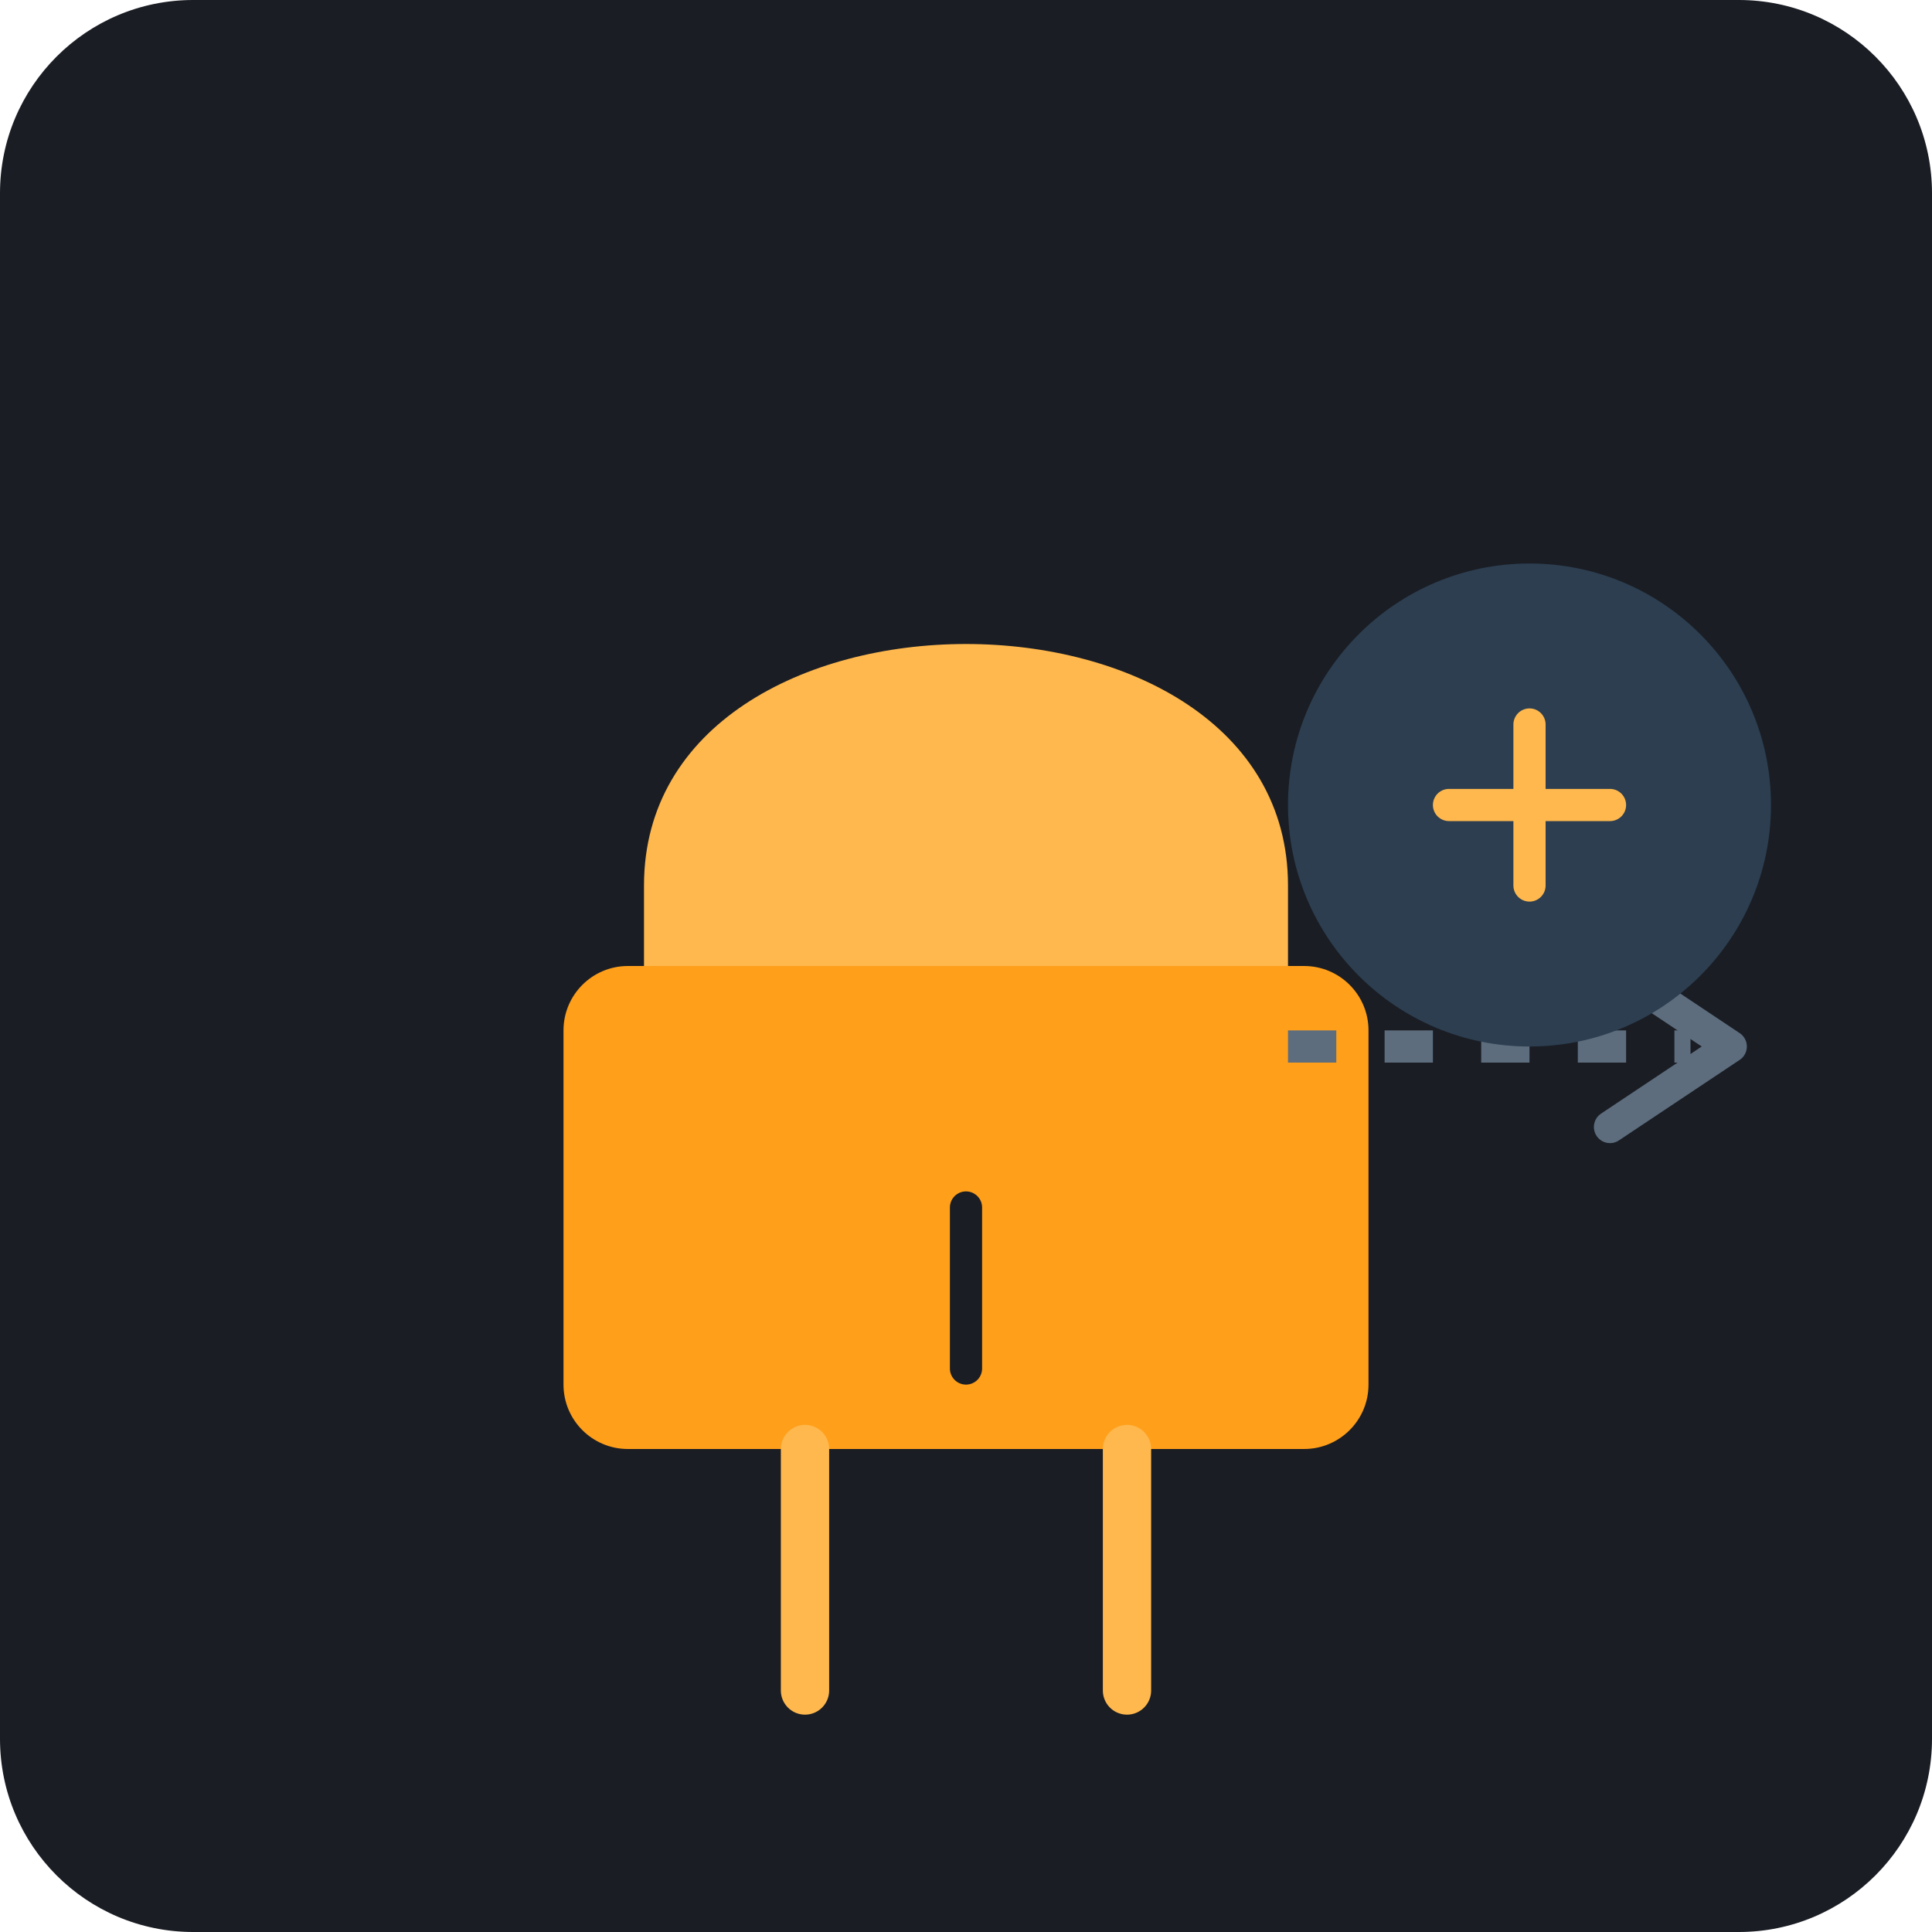
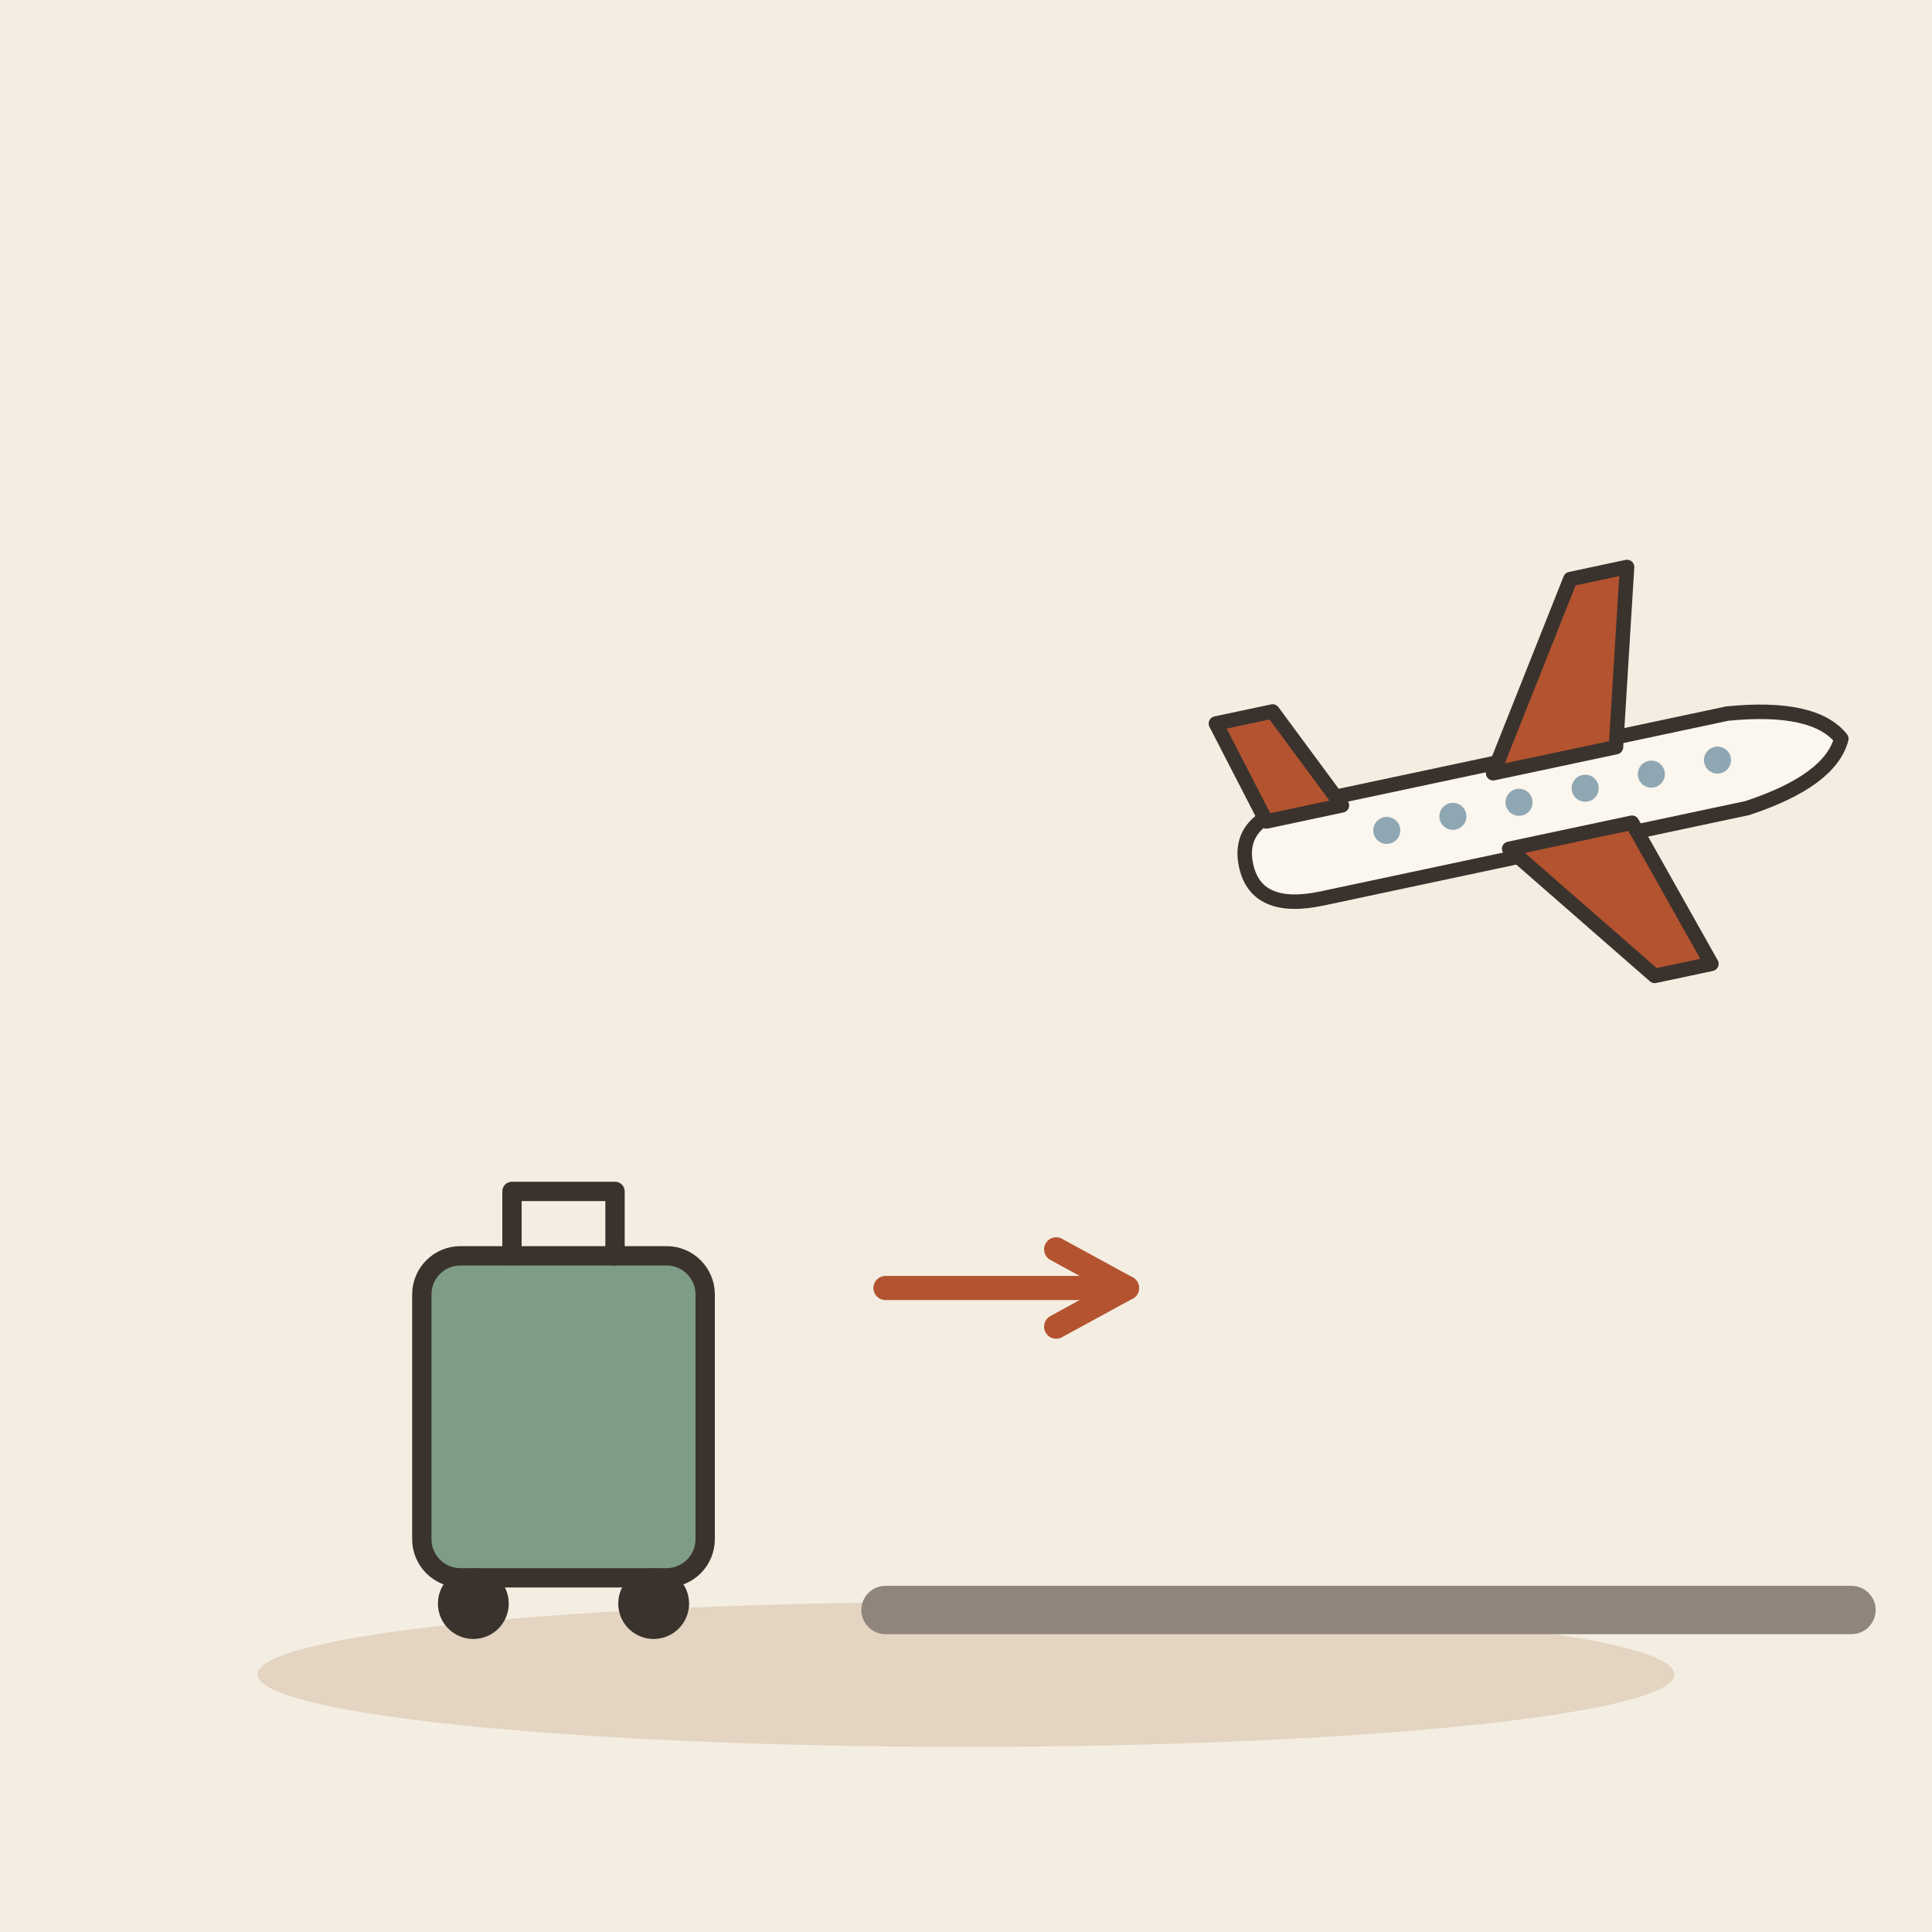
- <svg xmlns="http://www.w3.org/2000/svg" viewBox="0 0 240 240">
-   <rect width="240" height="240" rx="24" fill="#1A1D24" />
-   <path d="M120 180 C140 180 160 170 160 150 L160 110 C160 90 140 80 120 80 C100 80 80 90 80 110 L80 150 C80 170 100 180 120 180 Z" fill="#FFB84D" />
-   <rect x="70" y="120" width="100" height="60" rx="8" fill="#FF9F1A" />
-   <rect x="85" y="100" width="70" height="20" rx="4" fill="#FFB84D" />
-   <path d="M160 130 L210 130" stroke="#5D6D7E" stroke-width="4" stroke-dasharray="6 6" />
-   <path d="M200 120 L215 130 L200 140" stroke="#5D6D7E" stroke-width="4" fill="none" stroke-linecap="round" stroke-linejoin="round" />
-   <circle cx="190" cy="100" r="30" fill="#2C3E50" />
-   <path d="M180 100 L200 100 M190 90 L190 110" stroke="#FFB84D" stroke-width="4" stroke-linecap="round" />
-   <path d="M100 180 L100 210 M140 180 L140 210" stroke="#FFB84D" stroke-width="6" stroke-linecap="round" />
-   <path d="M120 150 L120 170" stroke="#1A1D24" stroke-width="4" stroke-linecap="round" />
+ <svg xmlns="http://www.w3.org/2000/svg" viewBox="0 0 240 240" data-style="editorial">
+   <rect width="240" height="240" fill="#F4EDE2" />
+   <ellipse cx="120" cy="208" rx="88" ry="9" fill="#E3D5C1" />
+   <g transform="translate(70 196) scale(0.8 0.8)">
+     <rect x="-22" y="-50" width="44" height="50" rx="6" fill="#7E9C86" stroke="#3A332D" stroke-width="3" stroke-linecap="round" stroke-linejoin="round" />
+     <path d="M-8 -50L-8 -60L8 -60L8 -50" fill="none" stroke="#3A332D" stroke-width="3" stroke-linecap="round" stroke-linejoin="round" />
+     <circle cx="-14" cy="4" r="4" fill="#3A332D" stroke="#3A332D" stroke-width="3" stroke-linecap="round" stroke-linejoin="round" />
+     <circle cx="14" cy="4" r="4" fill="#3A332D" stroke="#3A332D" stroke-width="3" stroke-linecap="round" stroke-linejoin="round" />
+   </g>
+   <path d="M110 160L140 160" stroke="#B4532F" stroke-width="3" stroke-linecap="round" fill="none" />
+   <path d="M131.2 164.8L140 160L131.2 155.2" fill="none" stroke="#B4532F" stroke-width="3" stroke-linecap="round" stroke-linejoin="round" />
+   <g transform="translate(190 100) rotate(-12) scale(0.6 0.6)">
+     <path d="M-60 0Q-60 -10 -46 -10L44 -10Q62 -8 66 0Q62 8 44 10L-46 10Q-60 10 -60 0Z" fill="#FBF6EE" stroke="#3A332D" stroke-width="3" stroke-linecap="round" stroke-linejoin="round" />
+     <path d="M-6 -8L18 -44L30 -44L20 -8Z" fill="#B4532F" stroke="#3A332D" stroke-width="3" stroke-linecap="round" stroke-linejoin="round" />
+     <path d="M-6 8L18 40L30 40L20 8Z" fill="#B4532F" stroke="#3A332D" stroke-width="3" stroke-linecap="round" stroke-linejoin="round" />
+     <path d="M-54 -8L-60 -30L-48 -30L-38 -8Z" fill="#B4532F" stroke="#3A332D" stroke-width="3" stroke-linecap="round" stroke-linejoin="round" />
+     <circle cx="-30" cy="-1" r="2.8" fill="#8FA7B3" />
+     <circle cx="-16" cy="-1" r="2.8" fill="#8FA7B3" />
+     <circle cx="-2" cy="-1" r="2.8" fill="#8FA7B3" />
+     <circle cx="12" cy="-1" r="2.8" fill="#8FA7B3" />
+     <circle cx="26" cy="-1" r="2.8" fill="#8FA7B3" />
+     <circle cx="40" cy="-1" r="2.8" fill="#8FA7B3" />
+   </g>
+   <path d="M110 200L230 200" stroke="#8F857A" stroke-width="6" stroke-linecap="round" fill="none" />
</svg>
